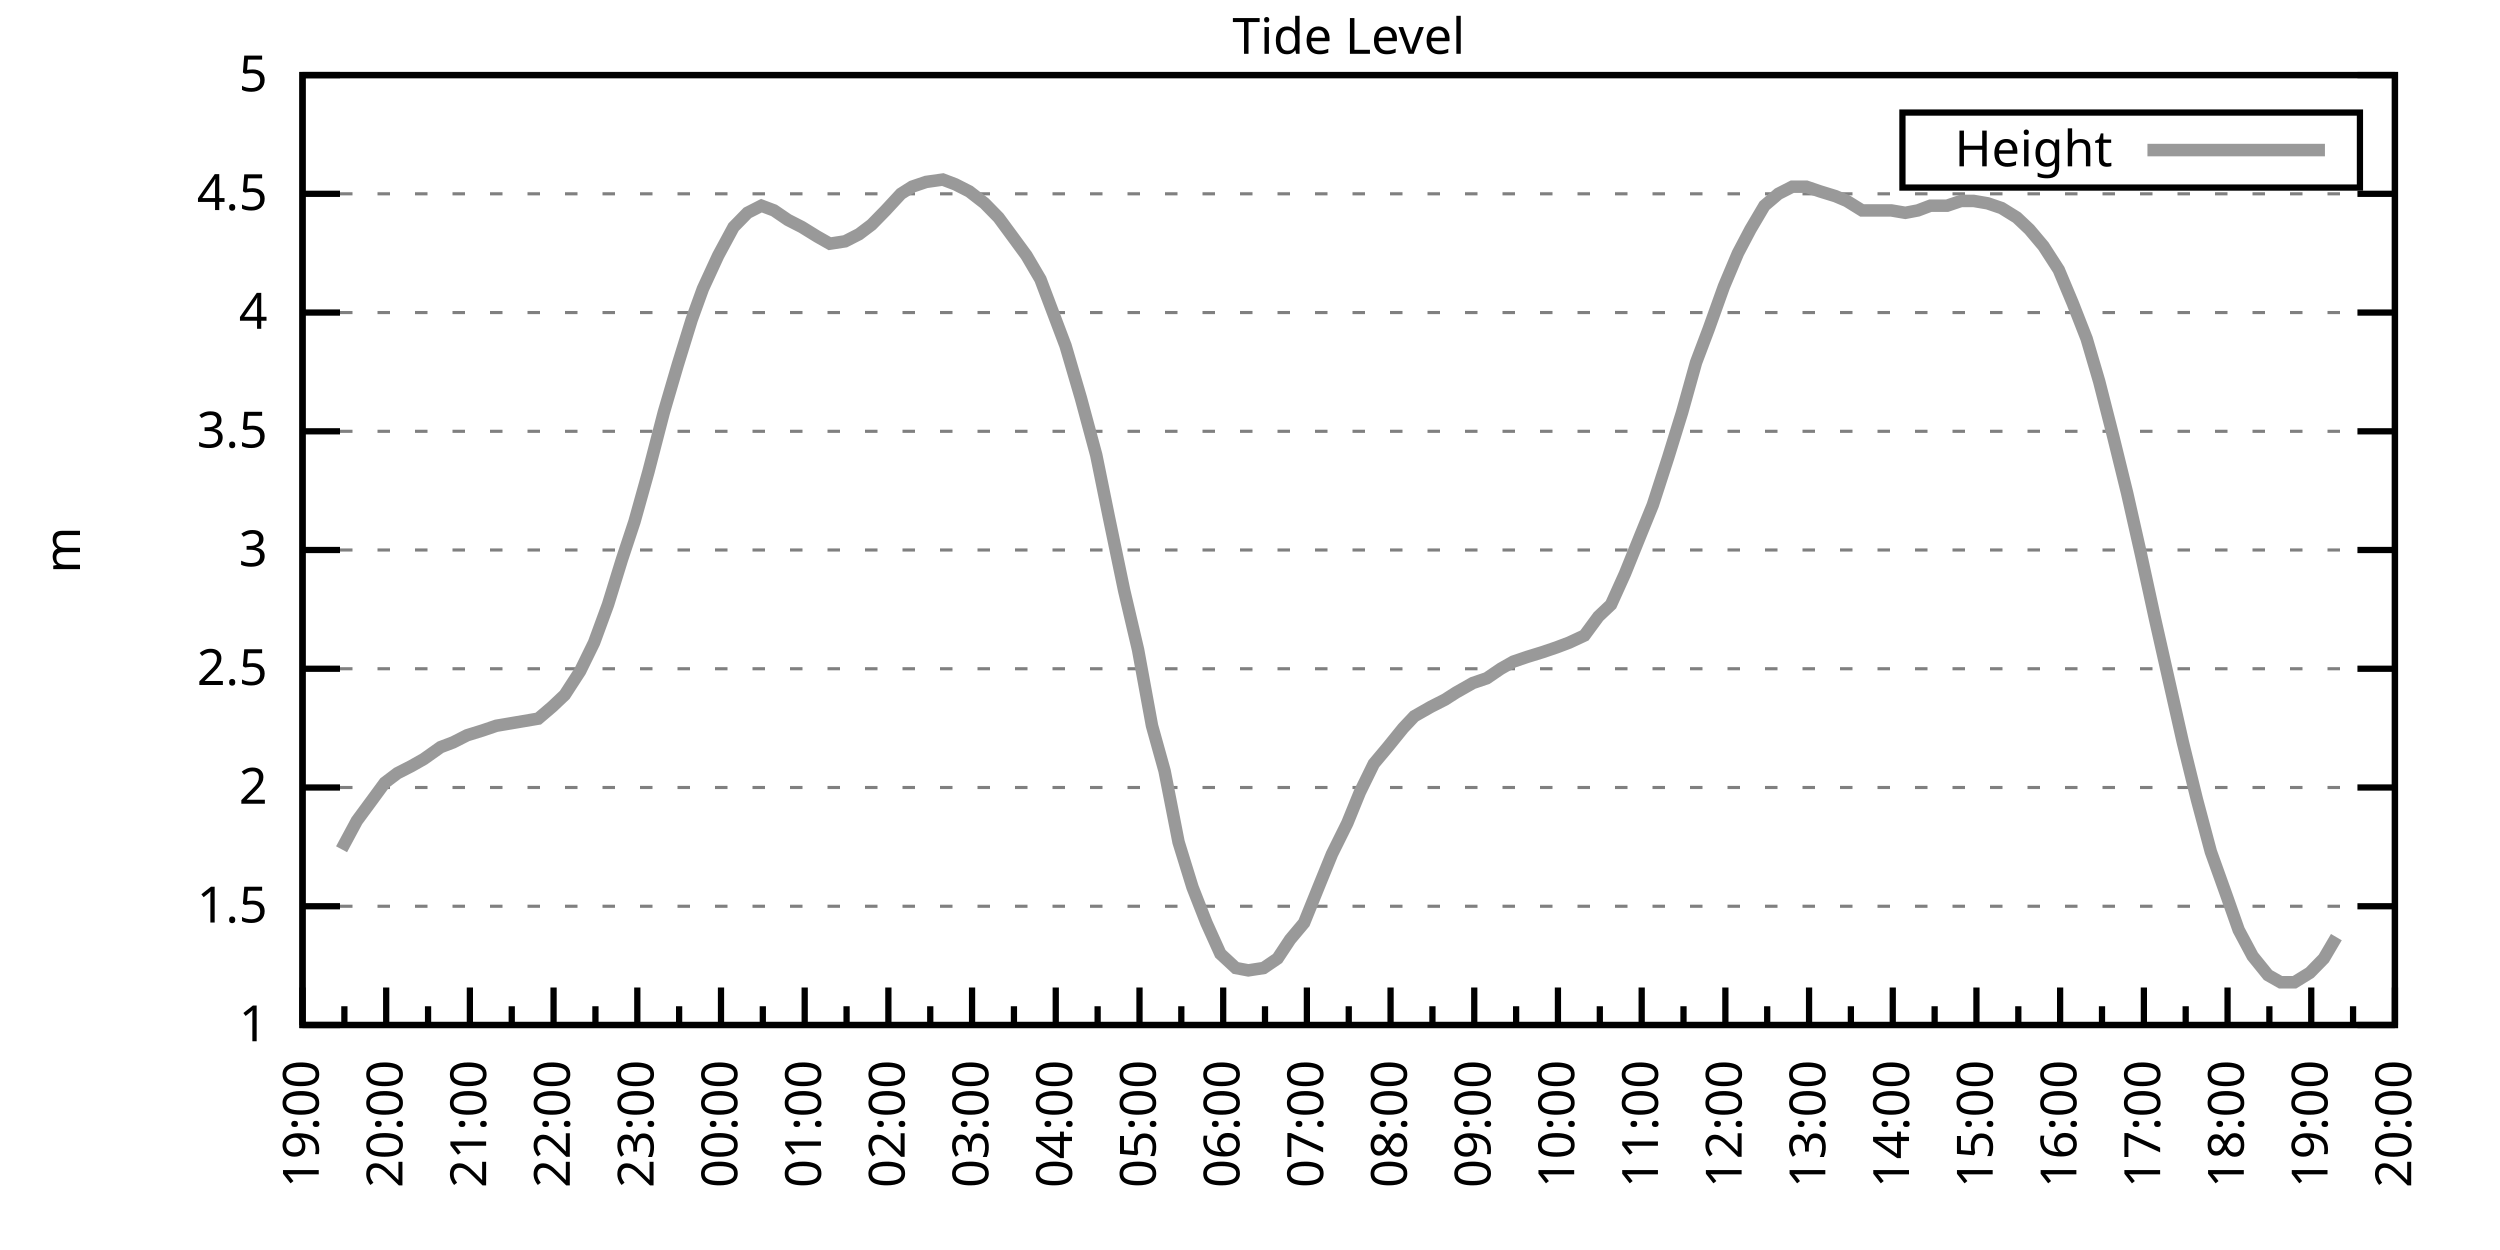
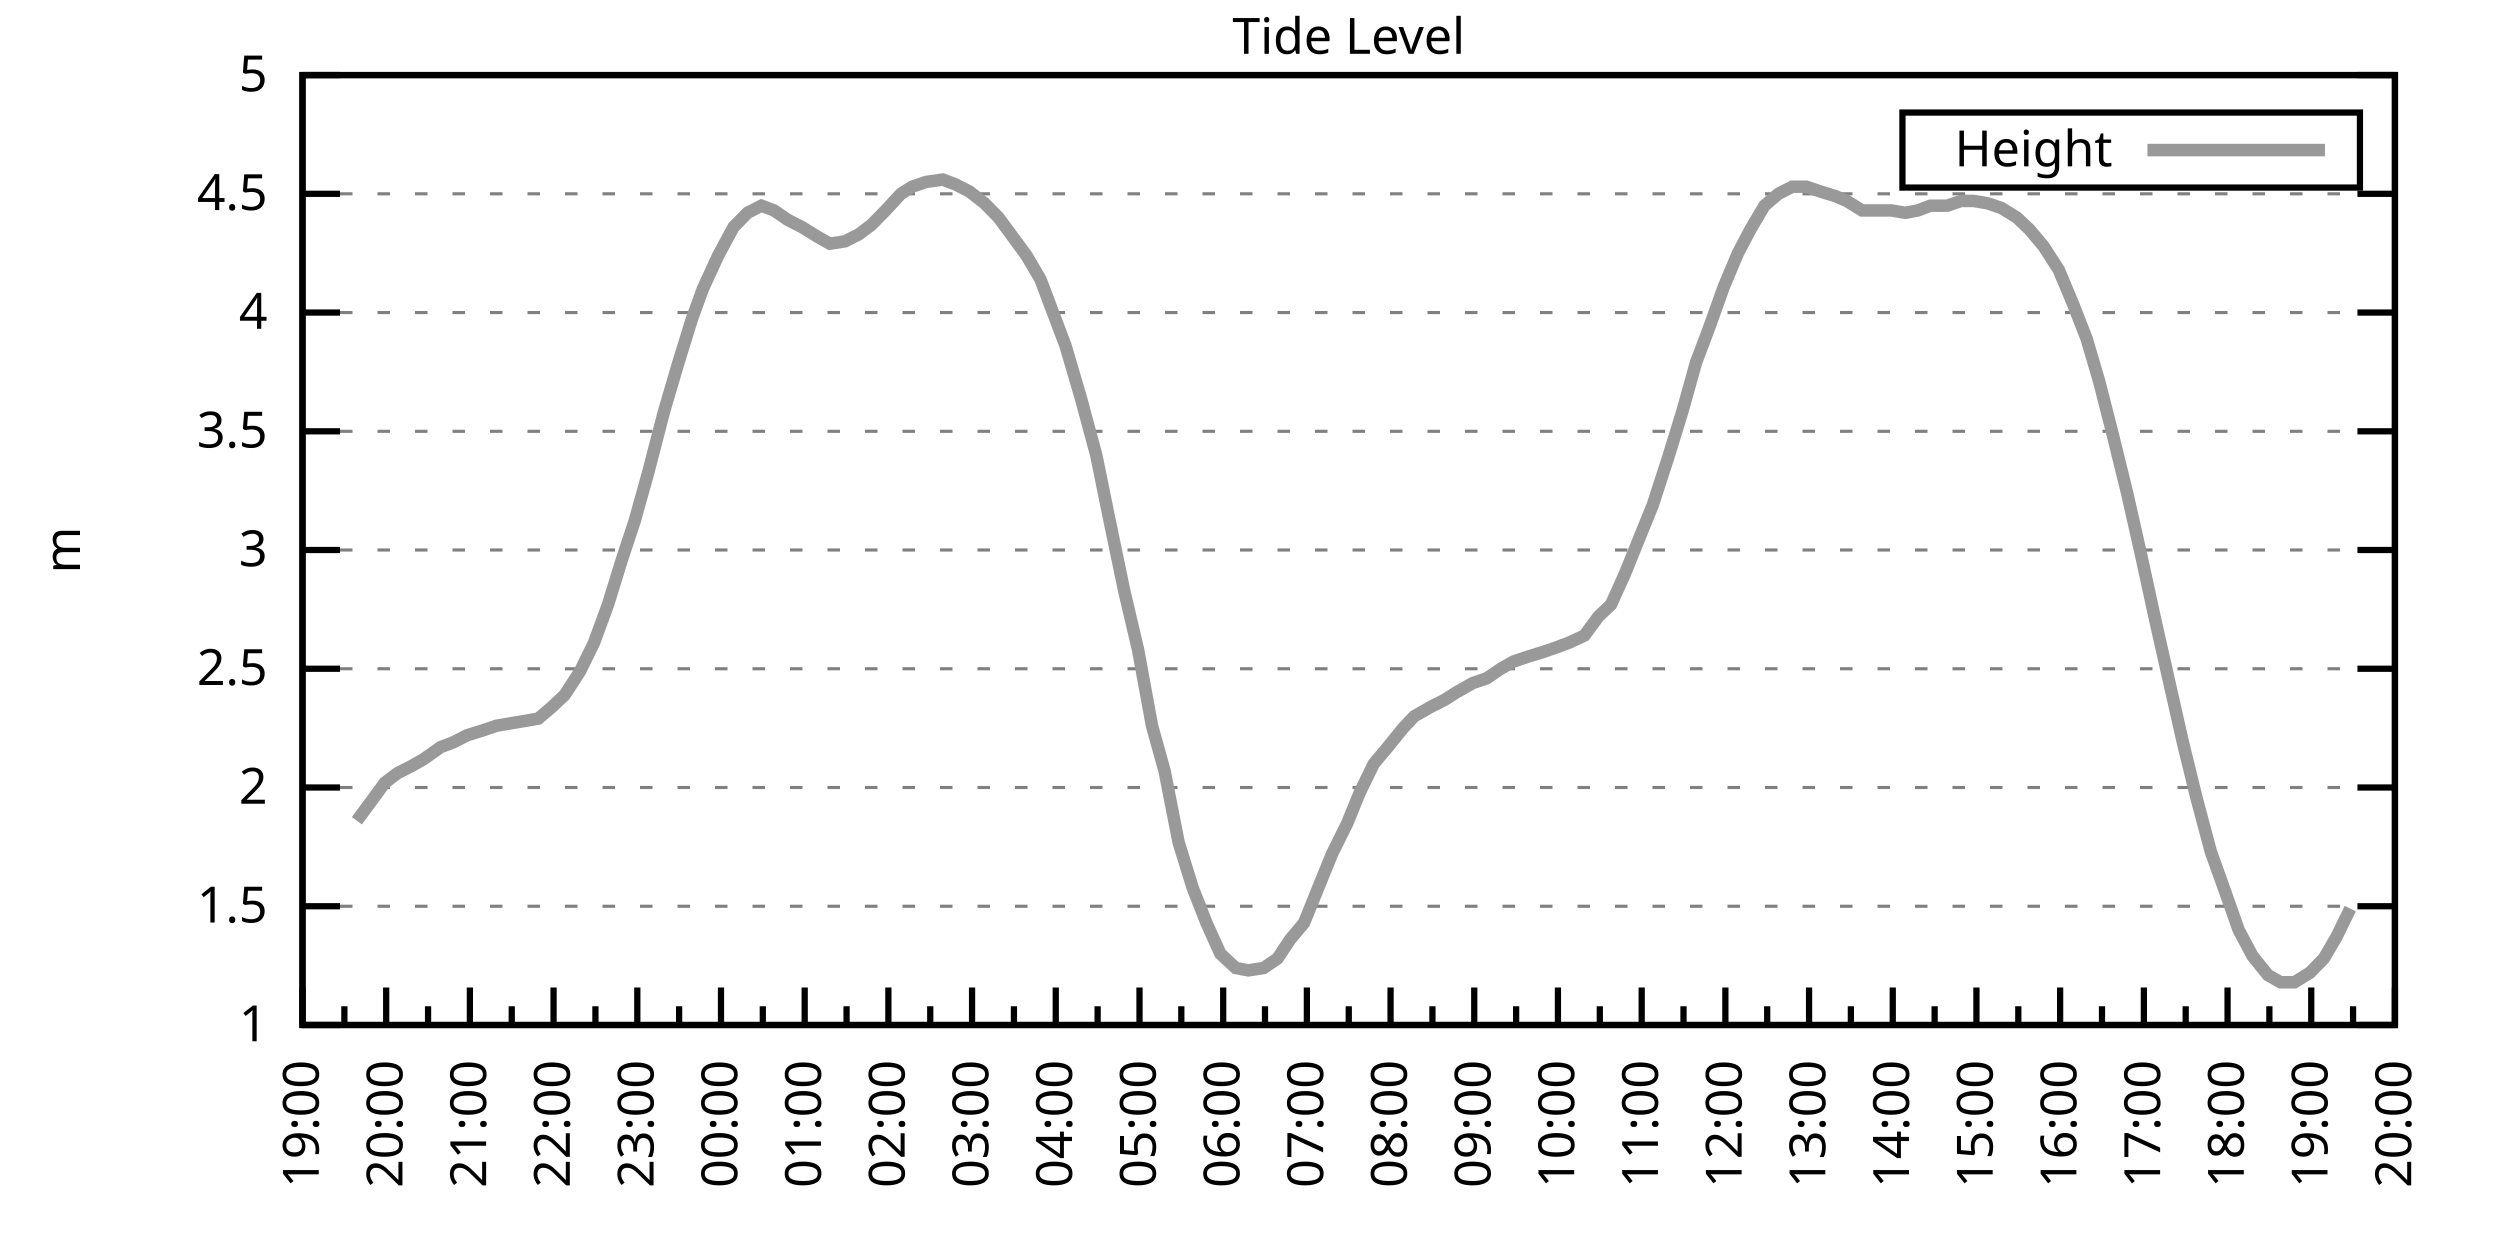
<svg xmlns="http://www.w3.org/2000/svg" xmlns:xlink="http://www.w3.org/1999/xlink" width="400" height="200" viewBox="0 0 400 200">
  <g id="gnuplot_canvas">
    <rect x="0" y="0" width="400" height="200" fill="none" />
    <defs>
      <circle id="gpDot" r="0.5" stroke-width="0.5" stroke="currentColor" />
      <path id="gpPt0" stroke-width="0.333" stroke="currentColor" d="M-1,0 h2 M0,-1 v2" />
      <path id="gpPt1" stroke-width="0.333" stroke="currentColor" d="M-1,-1 L1,1 M1,-1 L-1,1" />
      <path id="gpPt2" stroke-width="0.333" stroke="currentColor" d="M-1,0 L1,0 M0,-1 L0,1 M-1,-1 L1,1 M-1,1 L1,-1" />
      <rect id="gpPt3" stroke-width="0.333" stroke="currentColor" x="-1" y="-1" width="2" height="2" />
      <rect id="gpPt4" stroke-width="0.333" stroke="currentColor" fill="currentColor" x="-1" y="-1" width="2" height="2" />
      <circle id="gpPt5" stroke-width="0.333" stroke="currentColor" cx="0" cy="0" r="1" />
      <use xlink:href="#gpPt5" id="gpPt6" fill="currentColor" stroke="none" />
      <path id="gpPt7" stroke-width="0.333" stroke="currentColor" d="M0,-1.33 L-1.33,0.67 L1.33,0.67 z" />
      <use xlink:href="#gpPt7" id="gpPt8" fill="currentColor" stroke="none" />
      <use xlink:href="#gpPt7" id="gpPt9" stroke="currentColor" transform="rotate(180)" />
      <use xlink:href="#gpPt9" id="gpPt10" fill="currentColor" stroke="none" />
      <use xlink:href="#gpPt3" id="gpPt11" stroke="currentColor" transform="rotate(45)" />
      <use xlink:href="#gpPt11" id="gpPt12" fill="currentColor" stroke="none" />
      <path id="gpPt13" stroke-width="0.333" stroke="currentColor" d="M0,1.330 L1.265,0.411 L0.782,-1.067 L-0.782,-1.076 L-1.265,0.411 z" />
      <use xlink:href="#gpPt13" id="gpPt14" fill="currentColor" stroke="none" />
      <filter id="textbox" filterUnits="objectBoundingBox" x="0" y="0" height="1" width="1">
        <feFlood flood-color="white" flood-opacity="1" result="bgnd" />
        <feComposite in="SourceGraphic" in2="bgnd" operator="atop" />
      </filter>
      <filter id="greybox" filterUnits="objectBoundingBox" x="0" y="0" height="1" width="1">
        <feFlood flood-color="lightgrey" flood-opacity="1" result="grey" />
        <feComposite in="SourceGraphic" in2="grey" operator="atop" />
      </filter>
    </defs>
    <g fill="none" color="white" stroke="currentColor" stroke-width="1.00" stroke-linecap="butt" stroke-linejoin="miter">
</g>
    <g fill="none" color="black" stroke="currentColor" stroke-width="1.00" stroke-linecap="butt" stroke-linejoin="miter">
      <g stroke="none" shape-rendering="crispEdges">
        <polygon fill="rgb(255, 255, 255)" points="48.40,164.00 383.18,164.00 383.18,12.02 48.40,12.02 " />
      </g>
    </g>
    <g fill="none" color="black" stroke="currentColor" stroke-width="1.00" stroke-linecap="butt" stroke-linejoin="miter">
</g>
    <g fill="none" color="black" stroke="black" stroke-width="0.50" stroke-linecap="butt" stroke-linejoin="miter">
</g>
    <g fill="none" color="gray" stroke="currentColor" stroke-width="0.50" stroke-linecap="butt" stroke-linejoin="miter">
      <path stroke="gray" stroke-dasharray="2,4" class="gridline" d="M48.40,164.00 L383.19,164.00  " />
    </g>
    <g fill="none" color="gray" stroke="gray" stroke-width="1.00" stroke-linecap="butt" stroke-linejoin="miter">
</g>
    <g fill="none" color="black" stroke="currentColor" stroke-width="1.00" stroke-linecap="butt" stroke-linejoin="miter">
      <path stroke="black" d="M48.40,164.00 L54.40,164.00 M383.19,164.00 L377.19,164.00  " />
      <g transform="translate(42.80,166.60)" stroke="none" fill="black" font-family="Sans" font-size="8.00" text-anchor="end">
        <text>
          <tspan font-family="Sans"> 1</tspan>
        </text>
      </g>
    </g>
    <g fill="none" color="black" stroke="currentColor" stroke-width="1.00" stroke-linecap="butt" stroke-linejoin="miter">
</g>
    <g fill="none" color="black" stroke="black" stroke-width="0.50" stroke-linecap="butt" stroke-linejoin="miter">
</g>
    <g fill="none" color="gray" stroke="currentColor" stroke-width="0.50" stroke-linecap="butt" stroke-linejoin="miter">
      <path stroke="gray" stroke-dasharray="2,4" class="gridline" d="M48.40,145.00 L383.19,145.00  " />
    </g>
    <g fill="none" color="gray" stroke="gray" stroke-width="1.00" stroke-linecap="butt" stroke-linejoin="miter">
</g>
    <g fill="none" color="black" stroke="currentColor" stroke-width="1.00" stroke-linecap="butt" stroke-linejoin="miter">
      <path stroke="black" d="M48.40,145.00 L54.40,145.00 M383.19,145.00 L377.19,145.00  " />
      <g transform="translate(42.80,147.60)" stroke="none" fill="black" font-family="Sans" font-size="8.00" text-anchor="end">
        <text>
          <tspan font-family="Sans"> 1.5</tspan>
        </text>
      </g>
    </g>
    <g fill="none" color="black" stroke="currentColor" stroke-width="1.00" stroke-linecap="butt" stroke-linejoin="miter">
</g>
    <g fill="none" color="black" stroke="black" stroke-width="0.50" stroke-linecap="butt" stroke-linejoin="miter">
</g>
    <g fill="none" color="gray" stroke="currentColor" stroke-width="0.50" stroke-linecap="butt" stroke-linejoin="miter">
      <path stroke="gray" stroke-dasharray="2,4" class="gridline" d="M48.40,126.00 L383.19,126.00  " />
    </g>
    <g fill="none" color="gray" stroke="gray" stroke-width="1.00" stroke-linecap="butt" stroke-linejoin="miter">
</g>
    <g fill="none" color="black" stroke="currentColor" stroke-width="1.00" stroke-linecap="butt" stroke-linejoin="miter">
      <path stroke="black" d="M48.40,126.00 L54.40,126.00 M383.19,126.00 L377.19,126.00  " />
      <g transform="translate(42.80,128.60)" stroke="none" fill="black" font-family="Sans" font-size="8.00" text-anchor="end">
        <text>
          <tspan font-family="Sans"> 2</tspan>
        </text>
      </g>
    </g>
    <g fill="none" color="black" stroke="currentColor" stroke-width="1.00" stroke-linecap="butt" stroke-linejoin="miter">
</g>
    <g fill="none" color="black" stroke="black" stroke-width="0.50" stroke-linecap="butt" stroke-linejoin="miter">
</g>
    <g fill="none" color="gray" stroke="currentColor" stroke-width="0.50" stroke-linecap="butt" stroke-linejoin="miter">
      <path stroke="gray" stroke-dasharray="2,4" class="gridline" d="M48.40,107.00 L383.19,107.00  " />
    </g>
    <g fill="none" color="gray" stroke="gray" stroke-width="1.00" stroke-linecap="butt" stroke-linejoin="miter">
</g>
    <g fill="none" color="black" stroke="currentColor" stroke-width="1.00" stroke-linecap="butt" stroke-linejoin="miter">
      <path stroke="black" d="M48.40,107.00 L54.40,107.00 M383.19,107.00 L377.19,107.00  " />
      <g transform="translate(42.80,109.60)" stroke="none" fill="black" font-family="Sans" font-size="8.00" text-anchor="end">
        <text>
          <tspan font-family="Sans"> 2.5</tspan>
        </text>
      </g>
    </g>
    <g fill="none" color="black" stroke="currentColor" stroke-width="1.00" stroke-linecap="butt" stroke-linejoin="miter">
</g>
    <g fill="none" color="black" stroke="black" stroke-width="0.50" stroke-linecap="butt" stroke-linejoin="miter">
</g>
    <g fill="none" color="gray" stroke="currentColor" stroke-width="0.50" stroke-linecap="butt" stroke-linejoin="miter">
      <path stroke="gray" stroke-dasharray="2,4" class="gridline" d="M48.40,88.00 L383.19,88.00  " />
    </g>
    <g fill="none" color="gray" stroke="gray" stroke-width="1.00" stroke-linecap="butt" stroke-linejoin="miter">
</g>
    <g fill="none" color="black" stroke="currentColor" stroke-width="1.00" stroke-linecap="butt" stroke-linejoin="miter">
      <path stroke="black" d="M48.40,88.00 L54.40,88.00 M383.19,88.00 L377.19,88.00  " />
      <g transform="translate(42.80,90.60)" stroke="none" fill="black" font-family="Sans" font-size="8.00" text-anchor="end">
        <text>
          <tspan font-family="Sans"> 3</tspan>
        </text>
      </g>
    </g>
    <g fill="none" color="black" stroke="currentColor" stroke-width="1.00" stroke-linecap="butt" stroke-linejoin="miter">
</g>
    <g fill="none" color="black" stroke="black" stroke-width="0.50" stroke-linecap="butt" stroke-linejoin="miter">
</g>
    <g fill="none" color="gray" stroke="currentColor" stroke-width="0.50" stroke-linecap="butt" stroke-linejoin="miter">
      <path stroke="gray" stroke-dasharray="2,4" class="gridline" d="M48.40,69.01 L383.19,69.01  " />
    </g>
    <g fill="none" color="gray" stroke="gray" stroke-width="1.00" stroke-linecap="butt" stroke-linejoin="miter">
</g>
    <g fill="none" color="black" stroke="currentColor" stroke-width="1.00" stroke-linecap="butt" stroke-linejoin="miter">
      <path stroke="black" d="M48.40,69.01 L54.40,69.01 M383.19,69.01 L377.19,69.01  " />
      <g transform="translate(42.80,71.61)" stroke="none" fill="black" font-family="Sans" font-size="8.00" text-anchor="end">
        <text>
          <tspan font-family="Sans"> 3.5</tspan>
        </text>
      </g>
    </g>
    <g fill="none" color="black" stroke="currentColor" stroke-width="1.00" stroke-linecap="butt" stroke-linejoin="miter">
</g>
    <g fill="none" color="black" stroke="black" stroke-width="0.50" stroke-linecap="butt" stroke-linejoin="miter">
</g>
    <g fill="none" color="gray" stroke="currentColor" stroke-width="0.50" stroke-linecap="butt" stroke-linejoin="miter">
      <path stroke="gray" stroke-dasharray="2,4" class="gridline" d="M48.40,50.01 L383.19,50.01  " />
    </g>
    <g fill="none" color="gray" stroke="gray" stroke-width="1.00" stroke-linecap="butt" stroke-linejoin="miter">
</g>
    <g fill="none" color="black" stroke="currentColor" stroke-width="1.00" stroke-linecap="butt" stroke-linejoin="miter">
      <path stroke="black" d="M48.40,50.01 L54.40,50.01 M383.19,50.01 L377.19,50.01  " />
      <g transform="translate(42.80,52.61)" stroke="none" fill="black" font-family="Sans" font-size="8.00" text-anchor="end">
        <text>
          <tspan font-family="Sans"> 4</tspan>
        </text>
      </g>
    </g>
    <g fill="none" color="black" stroke="currentColor" stroke-width="1.00" stroke-linecap="butt" stroke-linejoin="miter">
</g>
    <g fill="none" color="black" stroke="black" stroke-width="0.50" stroke-linecap="butt" stroke-linejoin="miter">
</g>
    <g fill="none" color="gray" stroke="currentColor" stroke-width="0.50" stroke-linecap="butt" stroke-linejoin="miter">
      <path stroke="gray" stroke-dasharray="2,4" class="gridline" d="M48.40,31.01 L383.19,31.01  " />
    </g>
    <g fill="none" color="gray" stroke="gray" stroke-width="1.00" stroke-linecap="butt" stroke-linejoin="miter">
</g>
    <g fill="none" color="black" stroke="currentColor" stroke-width="1.00" stroke-linecap="butt" stroke-linejoin="miter">
      <path stroke="black" d="M48.40,31.01 L54.40,31.01 M383.19,31.01 L377.19,31.01  " />
      <g transform="translate(42.80,33.61)" stroke="none" fill="black" font-family="Sans" font-size="8.00" text-anchor="end">
        <text>
          <tspan font-family="Sans"> 4.5</tspan>
        </text>
      </g>
    </g>
    <g fill="none" color="black" stroke="currentColor" stroke-width="1.00" stroke-linecap="butt" stroke-linejoin="miter">
</g>
    <g fill="none" color="black" stroke="black" stroke-width="0.50" stroke-linecap="butt" stroke-linejoin="miter">
</g>
    <g fill="none" color="gray" stroke="currentColor" stroke-width="0.50" stroke-linecap="butt" stroke-linejoin="miter">
      <path stroke="gray" stroke-dasharray="2,4" class="gridline" d="M48.40,12.01 L383.19,12.01  " />
    </g>
    <g fill="none" color="gray" stroke="gray" stroke-width="1.00" stroke-linecap="butt" stroke-linejoin="miter">
</g>
    <g fill="none" color="black" stroke="currentColor" stroke-width="1.00" stroke-linecap="butt" stroke-linejoin="miter">
      <path stroke="black" d="M48.40,12.01 L54.40,12.01 M383.19,12.01 L377.19,12.01  " />
      <g transform="translate(42.80,14.61)" stroke="none" fill="black" font-family="Sans" font-size="8.00" text-anchor="end">
        <text>
          <tspan font-family="Sans"> 5</tspan>
        </text>
      </g>
    </g>
    <g fill="none" color="black" stroke="currentColor" stroke-width="1.00" stroke-linecap="butt" stroke-linejoin="miter">
      <path stroke="black" d="M48.40,164.00 L48.40,158.00  " />
      <g transform="translate(51.00,169.60) rotate(270)" stroke="none" fill="black" font-family="Sans" font-size="8.00" text-anchor="end">
        <text>
          <tspan font-family="Sans">19:00</tspan>
        </text>
      </g>
    </g>
    <g fill="none" color="black" stroke="currentColor" stroke-width="1.00" stroke-linecap="butt" stroke-linejoin="miter">
      <path stroke="black" d="M55.10,164.00 L55.10,161.00 M61.79,164.00 L61.79,158.00  " />
      <g transform="translate(64.39,169.60) rotate(270)" stroke="none" fill="black" font-family="Sans" font-size="8.00" text-anchor="end">
        <text>
          <tspan font-family="Sans">20:00</tspan>
        </text>
      </g>
    </g>
    <g fill="none" color="black" stroke="currentColor" stroke-width="1.00" stroke-linecap="butt" stroke-linejoin="miter">
      <path stroke="black" d="M68.49,164.00 L68.49,161.00 M75.18,164.00 L75.18,158.00  " />
      <g transform="translate(77.78,169.60) rotate(270)" stroke="none" fill="black" font-family="Sans" font-size="8.00" text-anchor="end">
        <text>
          <tspan font-family="Sans">21:00</tspan>
        </text>
      </g>
    </g>
    <g fill="none" color="black" stroke="currentColor" stroke-width="1.00" stroke-linecap="butt" stroke-linejoin="miter">
      <path stroke="black" d="M81.88,164.00 L81.88,161.00 M88.57,164.00 L88.57,158.00  " />
      <g transform="translate(91.17,169.60) rotate(270)" stroke="none" fill="black" font-family="Sans" font-size="8.00" text-anchor="end">
        <text>
          <tspan font-family="Sans">22:00</tspan>
        </text>
      </g>
    </g>
    <g fill="none" color="black" stroke="currentColor" stroke-width="1.00" stroke-linecap="butt" stroke-linejoin="miter">
      <path stroke="black" d="M95.27,164.00 L95.27,161.00 M101.97,164.00 L101.97,158.00  " />
      <g transform="translate(104.57,169.60) rotate(270)" stroke="none" fill="black" font-family="Sans" font-size="8.00" text-anchor="end">
        <text>
          <tspan font-family="Sans">23:00</tspan>
        </text>
      </g>
    </g>
    <g fill="none" color="black" stroke="currentColor" stroke-width="1.00" stroke-linecap="butt" stroke-linejoin="miter">
      <path stroke="black" d="M108.66,164.00 L108.66,161.00 M115.36,164.00 L115.36,158.00  " />
      <g transform="translate(117.96,169.60) rotate(270)" stroke="none" fill="black" font-family="Sans" font-size="8.00" text-anchor="end">
        <text>
          <tspan font-family="Sans">00:00</tspan>
        </text>
      </g>
    </g>
    <g fill="none" color="black" stroke="currentColor" stroke-width="1.00" stroke-linecap="butt" stroke-linejoin="miter">
      <path stroke="black" d="M122.05,164.00 L122.05,161.00 M128.75,164.00 L128.75,158.00  " />
      <g transform="translate(131.35,169.60) rotate(270)" stroke="none" fill="black" font-family="Sans" font-size="8.00" text-anchor="end">
        <text>
          <tspan font-family="Sans">01:00</tspan>
        </text>
      </g>
    </g>
    <g fill="none" color="black" stroke="currentColor" stroke-width="1.00" stroke-linecap="butt" stroke-linejoin="miter">
      <path stroke="black" d="M135.45,164.00 L135.45,161.00 M142.14,164.00 L142.14,158.00  " />
      <g transform="translate(144.74,169.60) rotate(270)" stroke="none" fill="black" font-family="Sans" font-size="8.00" text-anchor="end">
        <text>
          <tspan font-family="Sans">02:00</tspan>
        </text>
      </g>
    </g>
    <g fill="none" color="black" stroke="currentColor" stroke-width="1.00" stroke-linecap="butt" stroke-linejoin="miter">
      <path stroke="black" d="M148.84,164.00 L148.84,161.00 M155.53,164.00 L155.53,158.00  " />
      <g transform="translate(158.13,169.60) rotate(270)" stroke="none" fill="black" font-family="Sans" font-size="8.00" text-anchor="end">
        <text>
          <tspan font-family="Sans">03:00</tspan>
        </text>
      </g>
    </g>
    <g fill="none" color="black" stroke="currentColor" stroke-width="1.00" stroke-linecap="butt" stroke-linejoin="miter">
      <path stroke="black" d="M162.23,164.00 L162.23,161.00 M168.92,164.00 L168.92,158.00  " />
      <g transform="translate(171.52,169.60) rotate(270)" stroke="none" fill="black" font-family="Sans" font-size="8.00" text-anchor="end">
        <text>
          <tspan font-family="Sans">04:00</tspan>
        </text>
      </g>
    </g>
    <g fill="none" color="black" stroke="currentColor" stroke-width="1.00" stroke-linecap="butt" stroke-linejoin="miter">
      <path stroke="black" d="M175.62,164.00 L175.62,161.00 M182.32,164.00 L182.32,158.00  " />
      <g transform="translate(184.92,169.60) rotate(270)" stroke="none" fill="black" font-family="Sans" font-size="8.00" text-anchor="end">
        <text>
          <tspan font-family="Sans">05:00</tspan>
        </text>
      </g>
    </g>
    <g fill="none" color="black" stroke="currentColor" stroke-width="1.00" stroke-linecap="butt" stroke-linejoin="miter">
      <path stroke="black" d="M189.01,164.00 L189.01,161.00 M195.71,164.00 L195.71,158.00  " />
      <g transform="translate(198.31,169.60) rotate(270)" stroke="none" fill="black" font-family="Sans" font-size="8.00" text-anchor="end">
        <text>
          <tspan font-family="Sans">06:00</tspan>
        </text>
      </g>
    </g>
    <g fill="none" color="black" stroke="currentColor" stroke-width="1.00" stroke-linecap="butt" stroke-linejoin="miter">
      <path stroke="black" d="M202.40,164.00 L202.40,161.00 M209.10,164.00 L209.10,158.00  " />
      <g transform="translate(211.70,169.60) rotate(270)" stroke="none" fill="black" font-family="Sans" font-size="8.00" text-anchor="end">
        <text>
          <tspan font-family="Sans">07:00</tspan>
        </text>
      </g>
    </g>
    <g fill="none" color="black" stroke="currentColor" stroke-width="1.00" stroke-linecap="butt" stroke-linejoin="miter">
      <path stroke="black" d="M215.80,164.00 L215.80,161.00 M222.49,164.00 L222.49,158.00  " />
      <g transform="translate(225.09,169.60) rotate(270)" stroke="none" fill="black" font-family="Sans" font-size="8.00" text-anchor="end">
        <text>
          <tspan font-family="Sans">08:00</tspan>
        </text>
      </g>
    </g>
    <g fill="none" color="black" stroke="currentColor" stroke-width="1.00" stroke-linecap="butt" stroke-linejoin="miter">
      <path stroke="black" d="M229.19,164.00 L229.19,161.00 M235.88,164.00 L235.88,158.00  " />
      <g transform="translate(238.48,169.60) rotate(270)" stroke="none" fill="black" font-family="Sans" font-size="8.00" text-anchor="end">
        <text>
          <tspan font-family="Sans">09:00</tspan>
        </text>
      </g>
    </g>
    <g fill="none" color="black" stroke="currentColor" stroke-width="1.00" stroke-linecap="butt" stroke-linejoin="miter">
      <path stroke="black" d="M242.58,164.00 L242.58,161.00 M249.27,164.00 L249.27,158.00  " />
      <g transform="translate(251.87,169.60) rotate(270)" stroke="none" fill="black" font-family="Sans" font-size="8.00" text-anchor="end">
        <text>
          <tspan font-family="Sans">10:00</tspan>
        </text>
      </g>
    </g>
    <g fill="none" color="black" stroke="currentColor" stroke-width="1.00" stroke-linecap="butt" stroke-linejoin="miter">
      <path stroke="black" d="M255.97,164.00 L255.97,161.00 M262.67,164.00 L262.67,158.00  " />
      <g transform="translate(265.27,169.60) rotate(270)" stroke="none" fill="black" font-family="Sans" font-size="8.00" text-anchor="end">
        <text>
          <tspan font-family="Sans">11:00</tspan>
        </text>
      </g>
    </g>
    <g fill="none" color="black" stroke="currentColor" stroke-width="1.00" stroke-linecap="butt" stroke-linejoin="miter">
      <path stroke="black" d="M269.36,164.00 L269.36,161.00 M276.06,164.00 L276.06,158.00  " />
      <g transform="translate(278.66,169.60) rotate(270)" stroke="none" fill="black" font-family="Sans" font-size="8.00" text-anchor="end">
        <text>
          <tspan font-family="Sans">12:00</tspan>
        </text>
      </g>
    </g>
    <g fill="none" color="black" stroke="currentColor" stroke-width="1.00" stroke-linecap="butt" stroke-linejoin="miter">
      <path stroke="black" d="M282.75,164.00 L282.75,161.00 M289.45,164.00 L289.45,158.00  " />
      <g transform="translate(292.05,169.60) rotate(270)" stroke="none" fill="black" font-family="Sans" font-size="8.00" text-anchor="end">
        <text>
          <tspan font-family="Sans">13:00</tspan>
        </text>
      </g>
    </g>
    <g fill="none" color="black" stroke="currentColor" stroke-width="1.00" stroke-linecap="butt" stroke-linejoin="miter">
      <path stroke="black" d="M296.14,164.00 L296.14,161.00 M302.84,164.00 L302.84,158.00  " />
      <g transform="translate(305.44,169.60) rotate(270)" stroke="none" fill="black" font-family="Sans" font-size="8.00" text-anchor="end">
        <text>
          <tspan font-family="Sans">14:00</tspan>
        </text>
      </g>
    </g>
    <g fill="none" color="black" stroke="currentColor" stroke-width="1.00" stroke-linecap="butt" stroke-linejoin="miter">
      <path stroke="black" d="M309.54,164.00 L309.54,161.00 M316.23,164.00 L316.23,158.00  " />
      <g transform="translate(318.83,169.60) rotate(270)" stroke="none" fill="black" font-family="Sans" font-size="8.00" text-anchor="end">
        <text>
          <tspan font-family="Sans">15:00</tspan>
        </text>
      </g>
    </g>
    <g fill="none" color="black" stroke="currentColor" stroke-width="1.00" stroke-linecap="butt" stroke-linejoin="miter">
      <path stroke="black" d="M322.93,164.00 L322.93,161.00 M329.62,164.00 L329.62,158.00  " />
      <g transform="translate(332.22,169.60) rotate(270)" stroke="none" fill="black" font-family="Sans" font-size="8.00" text-anchor="end">
        <text>
          <tspan font-family="Sans">16:00</tspan>
        </text>
      </g>
    </g>
    <g fill="none" color="black" stroke="currentColor" stroke-width="1.00" stroke-linecap="butt" stroke-linejoin="miter">
      <path stroke="black" d="M336.32,164.00 L336.32,161.00 M343.02,164.00 L343.02,158.00  " />
      <g transform="translate(345.62,169.60) rotate(270)" stroke="none" fill="black" font-family="Sans" font-size="8.00" text-anchor="end">
        <text>
          <tspan font-family="Sans">17:00</tspan>
        </text>
      </g>
    </g>
    <g fill="none" color="black" stroke="currentColor" stroke-width="1.00" stroke-linecap="butt" stroke-linejoin="miter">
      <path stroke="black" d="M349.71,164.00 L349.71,161.00 M356.41,164.00 L356.41,158.00  " />
      <g transform="translate(359.01,169.60) rotate(270)" stroke="none" fill="black" font-family="Sans" font-size="8.00" text-anchor="end">
        <text>
          <tspan font-family="Sans">18:00</tspan>
        </text>
      </g>
    </g>
    <g fill="none" color="black" stroke="currentColor" stroke-width="1.00" stroke-linecap="butt" stroke-linejoin="miter">
      <path stroke="black" d="M363.10,164.00 L363.10,161.00 M369.80,164.00 L369.80,158.00  " />
      <g transform="translate(372.40,169.60) rotate(270)" stroke="none" fill="black" font-family="Sans" font-size="8.00" text-anchor="end">
        <text>
          <tspan font-family="Sans">19:00</tspan>
        </text>
      </g>
    </g>
    <g fill="none" color="black" stroke="currentColor" stroke-width="1.00" stroke-linecap="butt" stroke-linejoin="miter">
      <path stroke="black" d="M376.49,164.00 L376.49,161.00 M383.19,164.00 L383.19,158.00  " />
      <g transform="translate(385.79,169.60) rotate(270)" stroke="none" fill="black" font-family="Sans" font-size="8.00" text-anchor="end">
        <text>
          <tspan font-family="Sans">20:00</tspan>
        </text>
      </g>
    </g>
    <g fill="none" color="black" stroke="currentColor" stroke-width="1.00" stroke-linecap="butt" stroke-linejoin="miter">
</g>
    <g fill="none" color="black" stroke="currentColor" stroke-width="1.00" stroke-linecap="butt" stroke-linejoin="miter">
      <path stroke="black" d="M48.40,12.01 L48.40,164.00 L383.19,164.00 L383.19,12.01 L48.40,12.01 Z  " />
    </g>
    <g fill="none" color="black" stroke="currentColor" stroke-width="1.00" stroke-linecap="butt" stroke-linejoin="miter">
      <g transform="translate(12.80,88.01) rotate(270)" stroke="none" fill="black" font-family="Sans" font-size="8.00" text-anchor="middle">
        <text>
          <tspan font-family="Sans">m</tspan>
        </text>
      </g>
    </g>
    <g fill="none" color="black" stroke="currentColor" stroke-width="1.00" stroke-linecap="butt" stroke-linejoin="miter">
</g>
    <g fill="none" color="black" stroke="currentColor" stroke-width="1.00" stroke-linecap="butt" stroke-linejoin="miter">
      <path stroke="black" d="M304.39,30.01 L304.39,18.01 L377.59,18.01 L377.59,30.01 L304.39,30.01 Z  " />
    </g>
    <g id="Tide_level_plot_1">
      <g fill="none" color="white" stroke="black" stroke-width="2.00" stroke-linecap="butt" stroke-linejoin="miter">
</g>
      <g fill="none" color="black" stroke="currentColor" stroke-width="2.00" stroke-linecap="butt" stroke-linejoin="miter">
        <g transform="translate(337.99,26.61)" stroke="none" fill="black" font-family="Sans" font-size="8.00" text-anchor="end">
          <text>
            <tspan font-family="Sans">Height</tspan>
          </text>
        </g>
      </g>
      <g fill="none" color="black" stroke="currentColor" stroke-width="2.00" stroke-linecap="butt" stroke-linejoin="miter">
-         <path stroke="rgb(153, 153, 153)" d="M343.59,24.01 L371.99,24.01 M54.65,135.88 L57.10,131.32 L59.34,128.28 L61.57,125.24 L63.58,123.72 L65.81,122.58   L67.82,121.44 L70.50,119.54 L72.50,118.78 L74.74,117.64 L77.19,116.88 L79.42,116.12 L81.66,115.74 L83.89,115.36   L86.12,114.98 L88.35,113.08 L90.36,111.18 L92.82,107.38 L95.05,102.82 L97.28,96.74 L99.51,89.52 L101.52,83.45   L103.75,75.47 L106.21,65.97 L108.44,58.37 L110.67,51.15 L112.46,46.21 L114.91,40.89 L117.37,36.33 L119.60,34.05   L121.83,32.91 L123.84,33.67 L126.07,35.19 L128.30,36.33 L130.76,37.85 L132.77,38.99 L135.22,38.61 L137.45,37.47   L139.46,35.95 L141.69,33.67 L144.15,31.01 L145.94,29.87 L148.17,29.11 L150.85,28.73 L152.85,29.49 L155.09,30.63   L157.54,32.53 L159.77,34.81 L162.01,37.85 L164.24,40.89 L166.47,44.69 L168.48,50.01 L170.49,55.33 L172.94,63.69   L175.40,72.81 L177.41,82.69 L179.86,94.46 L182.09,103.96 L184.32,116.12 L186.33,123.34 L188.57,134.74 L190.80,141.96   L193.03,147.66 L195.26,152.60 L197.72,154.88 L199.73,155.26 L202.18,154.88 L204.41,153.36 L206.42,150.32 L208.65,147.66   L211.11,141.58 L213.12,136.64 L215.57,131.70 L217.58,126.76 L219.81,122.20 L222.04,119.54 L224.50,116.50 L226.29,114.60   L228.96,113.08 L231.20,111.94 L232.98,110.80 L235.66,109.28 L237.89,108.52 L240.12,107.00 L242.13,105.86 L244.36,105.10   L246.82,104.34 L249.05,103.58 L251.06,102.82 L253.51,101.68 L255.75,98.64 L257.76,96.74 L259.99,91.80 L262.44,85.73   L264.45,80.79 L266.91,73.19 L269.14,65.97 L271.37,57.99 L273.38,52.67 L275.83,45.83 L278.07,40.51 L280.07,36.71   L282.31,32.91 L284.54,31.01 L286.77,29.87 L289.00,29.87 L291.23,30.63 L293.69,31.39 L295.48,32.15 L297.93,33.67   L300.16,33.67 L302.62,33.67 L304.85,34.05 L306.86,33.67 L308.87,32.91 L311.54,32.91 L313.78,32.15 L315.79,32.15   L318.02,32.53 L320.25,33.29 L322.70,34.81 L324.71,36.71 L326.95,39.37 L329.40,43.17 L331.63,48.49 L333.86,54.19   L335.87,61.03 L338.10,69.77 L340.34,78.89 L342.57,88.76 L344.80,99.02 L347.03,108.90 L349.26,118.78 L351.50,127.90   L353.73,136.26 L356.18,143.10 L358.19,148.80 L360.42,152.98 L362.88,156.02 L364.89,157.16 L367.12,157.16 L369.58,155.64   L371.81,153.36 L373.82,149.94  " />
+         <path stroke="rgb(153, 153, 153)" d="M343.59,24.01 L371.99,24.01 M57.10,131.32 L59.34,128.28 L61.57,125.24 L63.58,123.72 L65.81,122.58 L67.82,121.44   L70.50,119.54 L72.50,118.78 L74.74,117.64 L77.19,116.88 L79.42,116.12 L81.66,115.74 L83.89,115.36 L86.12,114.98   L88.35,113.08 L90.36,111.18 L92.82,107.38 L95.05,102.82 L97.28,96.74 L99.51,89.52 L101.52,83.45 L103.75,75.47   L106.21,65.97 L108.44,58.37 L110.67,51.15 L112.46,46.21 L114.91,40.89 L117.37,36.33 L119.60,34.05 L121.83,32.91   L123.84,33.67 L126.07,35.19 L128.30,36.33 L130.76,37.85 L132.77,38.99 L135.22,38.61 L137.45,37.47 L139.46,35.95   L141.69,33.67 L144.15,31.01 L145.94,29.87 L148.17,29.11 L150.85,28.73 L152.85,29.49 L155.09,30.63 L157.54,32.53   L159.77,34.81 L162.01,37.85 L164.24,40.89 L166.47,44.69 L168.48,50.01 L170.49,55.33 L172.94,63.69 L175.40,72.81   L177.41,82.69 L179.86,94.46 L182.09,103.96 L184.32,116.12 L186.33,123.34 L188.57,134.74 L190.80,141.96 L193.03,147.66   L195.26,152.60 L197.72,154.88 L199.73,155.26 L202.18,154.88 L204.41,153.36 L206.42,150.32 L208.65,147.66 L211.11,141.58   L213.12,136.64 L215.57,131.70 L217.58,126.76 L219.81,122.20 L222.04,119.54 L224.50,116.50 L226.29,114.60 L228.96,113.08   L231.20,111.94 L232.98,110.80 L235.66,109.28 L237.89,108.52 L240.12,107.00 L242.13,105.86 L244.36,105.10 L246.82,104.34   L249.05,103.58 L251.06,102.82 L253.51,101.68 L255.75,98.64 L257.76,96.74 L259.99,91.80 L262.44,85.73 L264.45,80.79   L266.91,73.19 L269.14,65.97 L271.37,57.99 L273.38,52.67 L275.83,45.83 L278.07,40.51 L280.07,36.71 L282.31,32.91   L284.54,31.01 L286.77,29.87 L289.00,29.87 L291.23,30.63 L293.69,31.39 L295.48,32.15 L297.93,33.67 L300.16,33.67   L302.62,33.67 L304.85,34.05 L306.86,33.67 L308.87,32.91 L311.54,32.91 L313.78,32.15 L315.79,32.15 L318.02,32.53   L320.25,33.29 L322.70,34.81 L324.71,36.71 L326.95,39.37 L329.40,43.17 L331.63,48.49 L333.86,54.19 L335.87,61.03   L338.10,69.77 L340.34,78.89 L342.57,88.76 L344.80,99.02 L347.03,108.90 L349.26,118.78 L351.50,127.90 L353.73,136.26   L356.18,143.10 L358.19,148.80 L360.42,152.98 L362.88,156.02 L364.89,157.16 L367.12,157.16 L369.58,155.64 L371.81,153.36   L373.82,149.94 L376.05,145.38  " />
      </g>
    </g>
    <g fill="none" color="black" stroke="currentColor" stroke-width="2.00" stroke-linecap="butt" stroke-linejoin="miter">
</g>
    <g fill="none" color="black" stroke="black" stroke-width="1.00" stroke-linecap="butt" stroke-linejoin="miter">
</g>
    <g fill="none" color="black" stroke="currentColor" stroke-width="1.00" stroke-linecap="butt" stroke-linejoin="miter">
      <path stroke="black" d="M48.40,12.01 L48.40,164.00 L383.19,164.00 L383.19,12.01 L48.40,12.01 Z  " />
    </g>
    <g fill="none" color="black" stroke="currentColor" stroke-width="1.00" stroke-linecap="butt" stroke-linejoin="miter">
      <g transform="translate(215.79,8.61)" stroke="none" fill="black" font-family="Sans" font-size="8.00" text-anchor="middle">
        <text>
          <tspan font-family="Sans">Tide Level</tspan>
        </text>
      </g>
    </g>
    <g fill="none" color="black" stroke="currentColor" stroke-width="1.00" stroke-linecap="butt" stroke-linejoin="miter">
</g>
  </g>
</svg>
